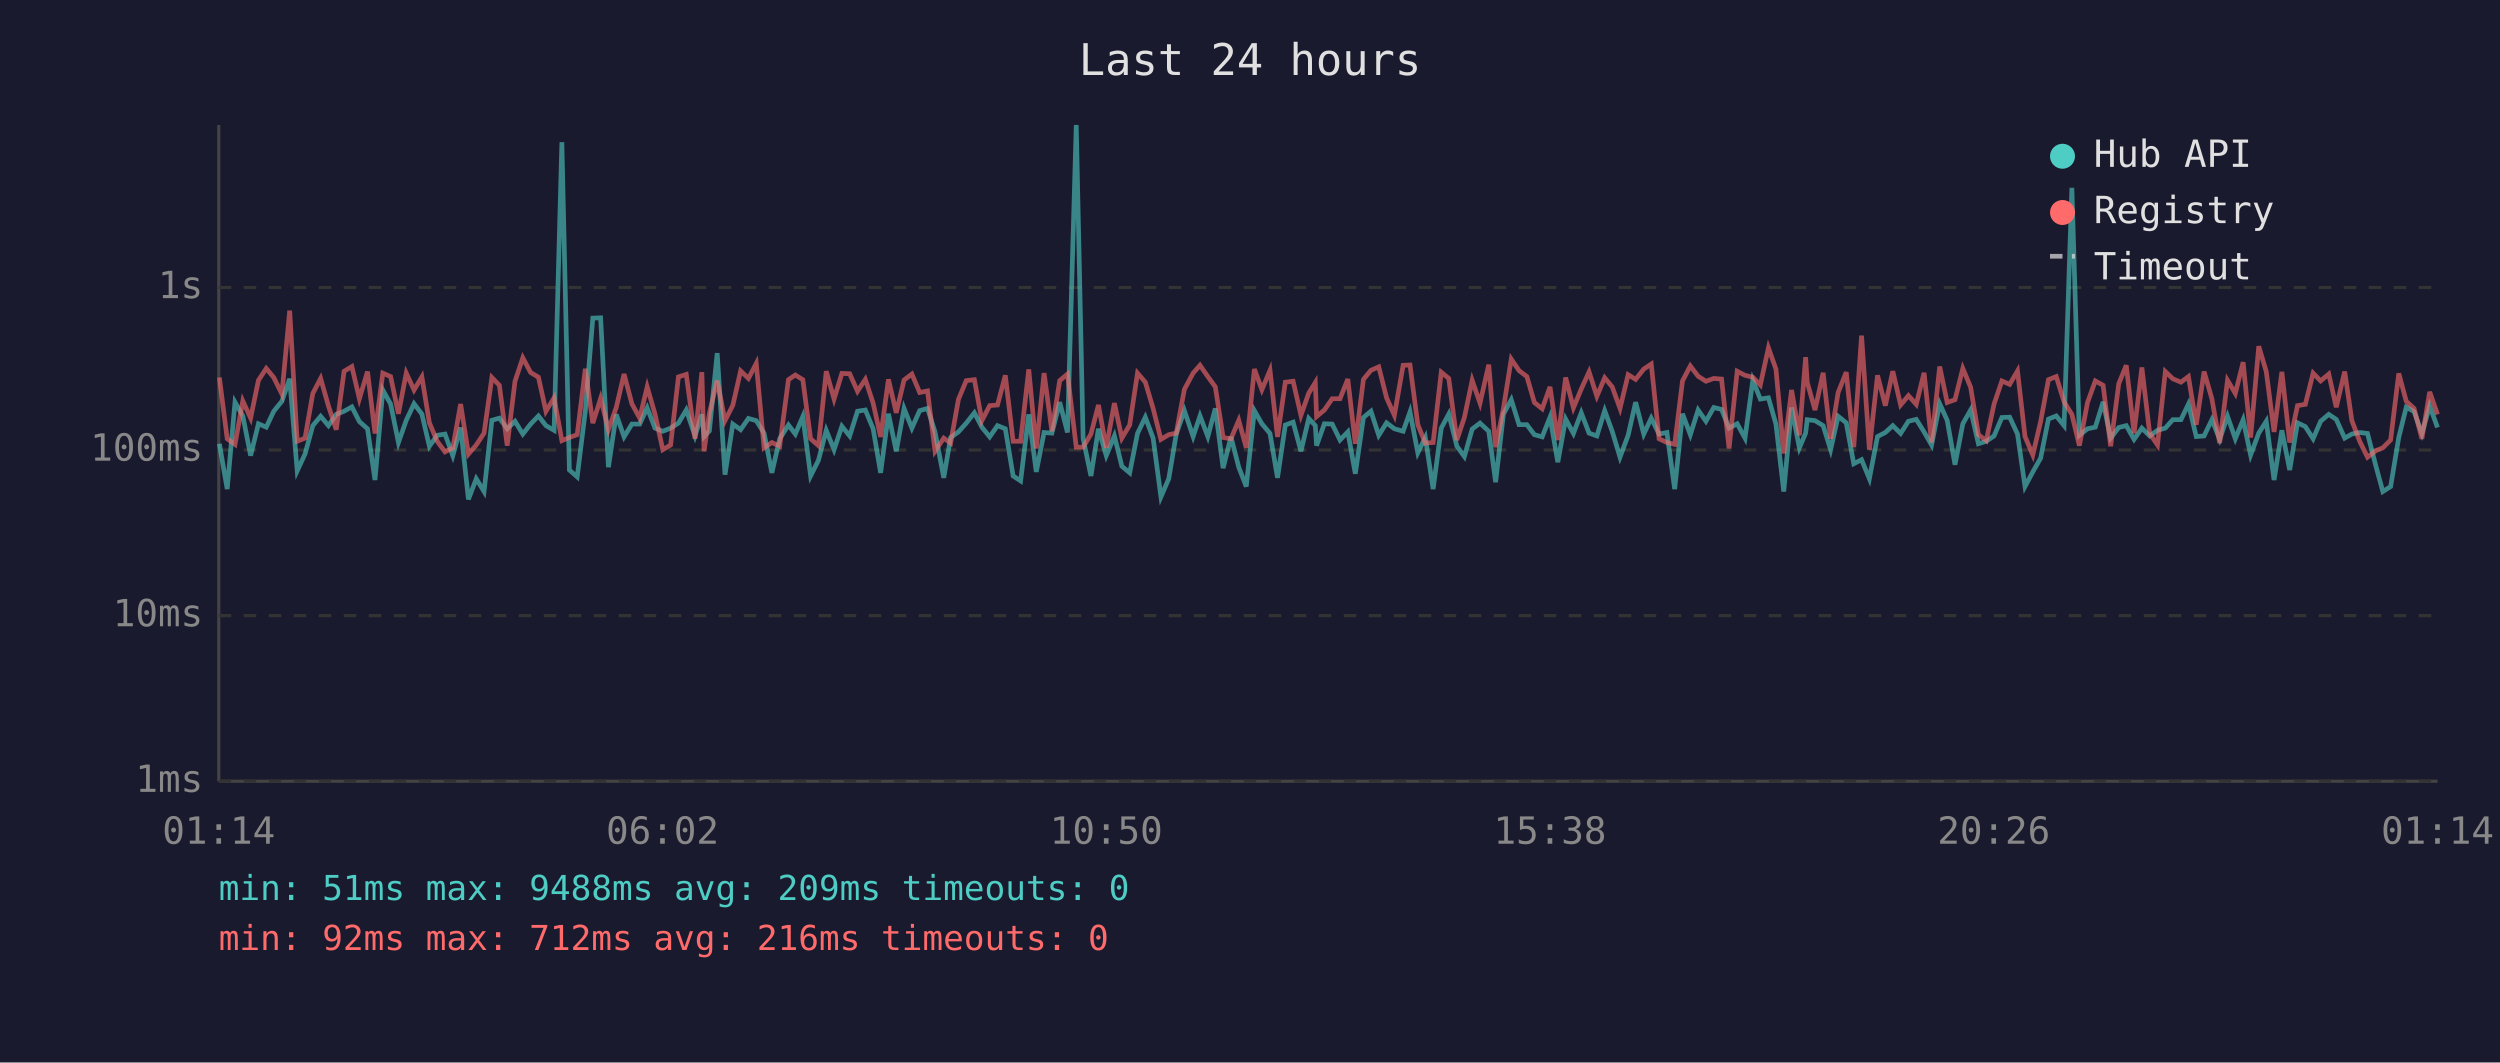
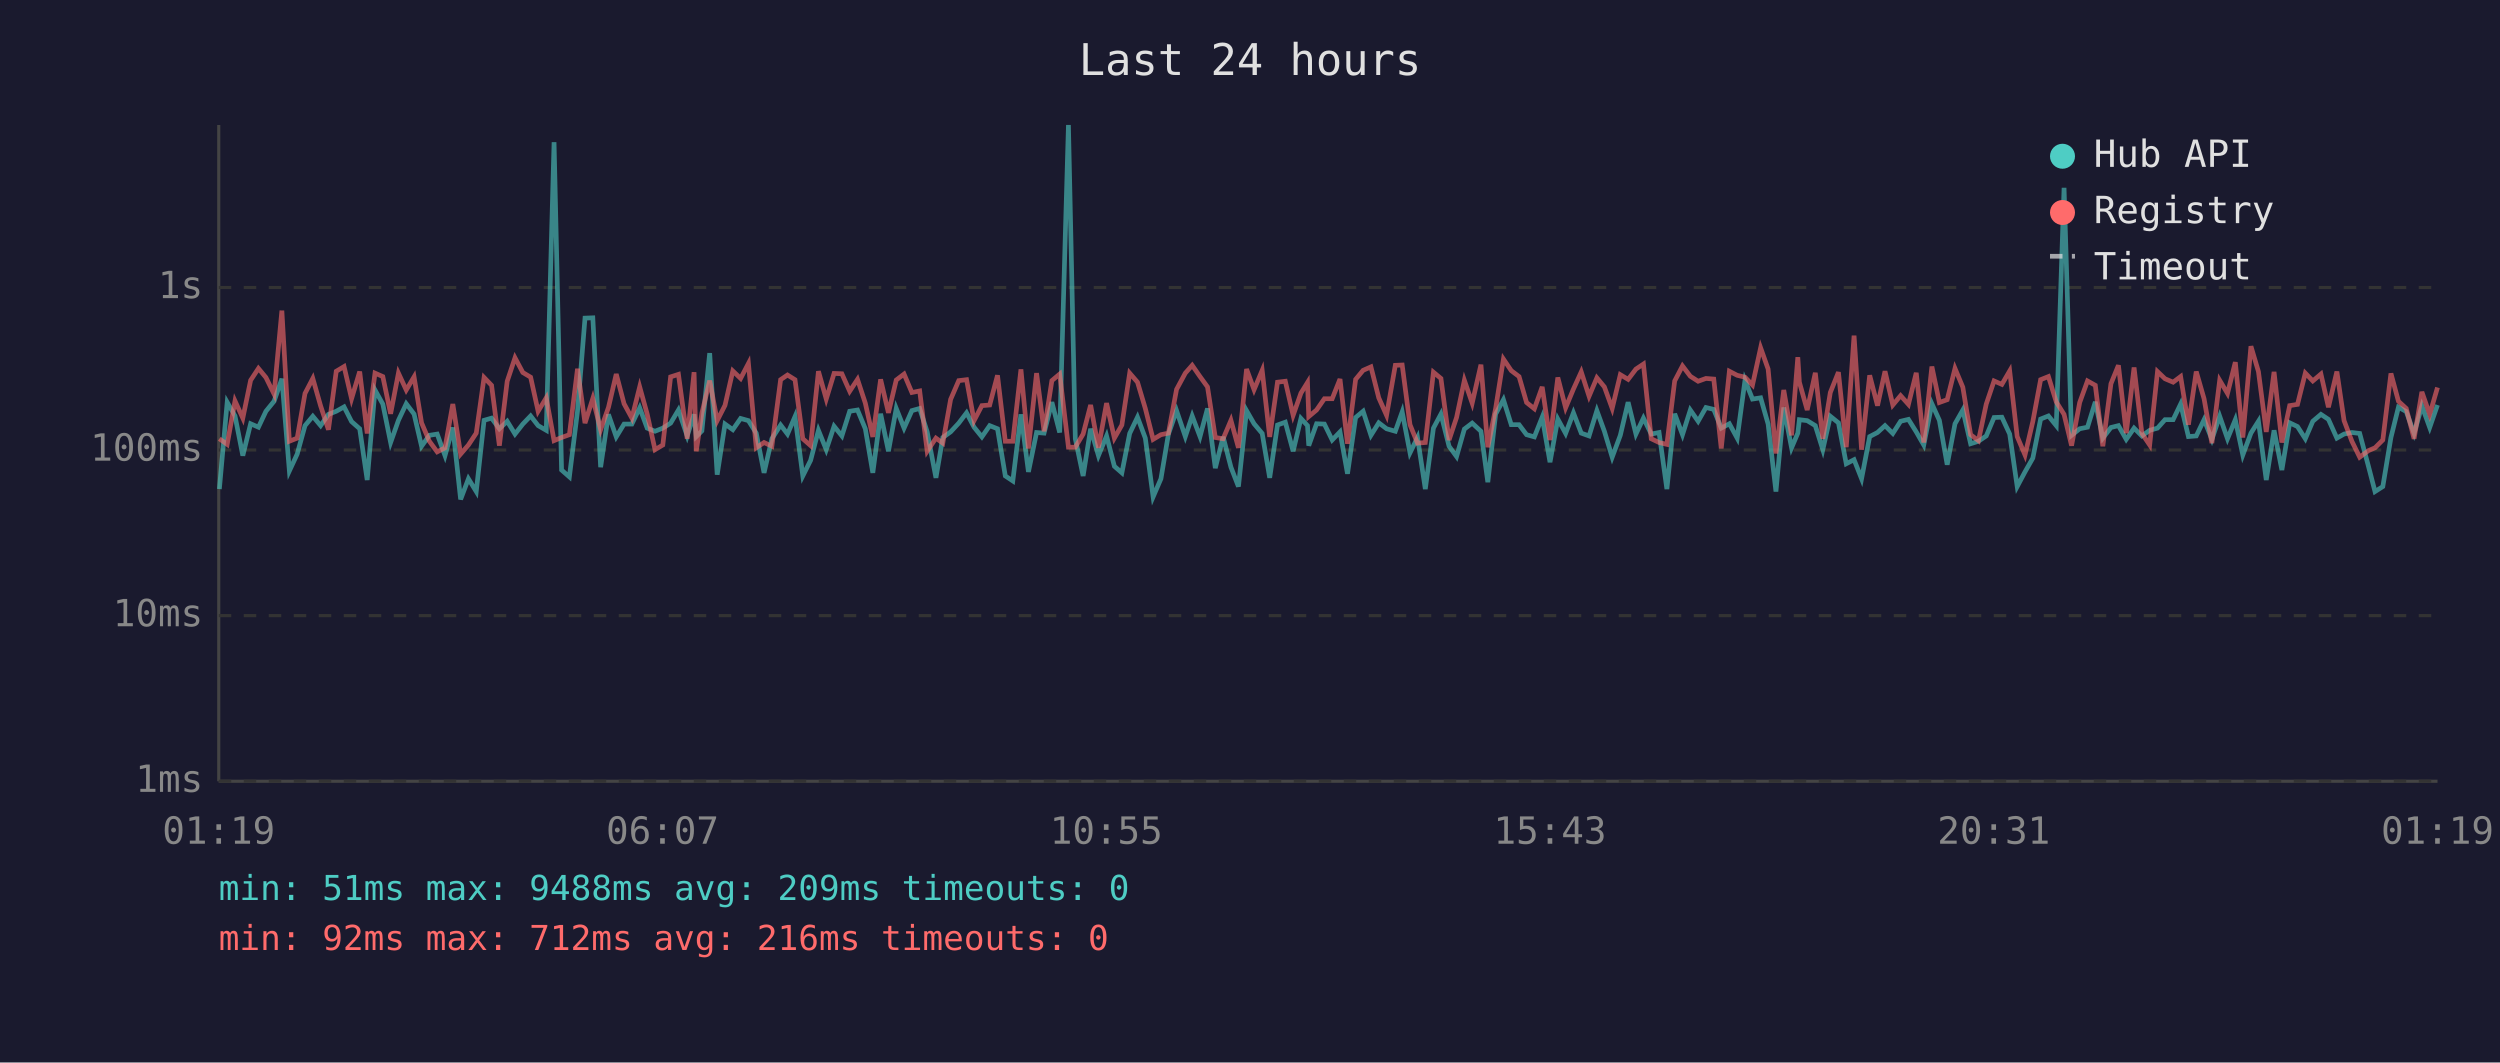
<svg xmlns="http://www.w3.org/2000/svg" viewBox="0 0 800 340" font-family="monospace" font-size="12">
  <rect width="800" height="340" fill="#1a1a2e" />
  <text x="400" y="24" fill="#e0e0e0" font-size="14" text-anchor="middle">Last 24 hours</text>
  <line x1="70" y1="40" x2="70" y2="250" stroke="#444" stroke-width="1" />
  <line x1="70" y1="250" x2="780" y2="250" stroke="#444" stroke-width="1" />
  <line x1="70" y1="250" x2="780" y2="250" stroke="#333" stroke-width="1" stroke-dasharray="4" />
  <text x="65" y="250" fill="#888" text-anchor="end" dominant-baseline="middle">1ms</text>
  <line x1="70" y1="197" x2="780" y2="197" stroke="#333" stroke-width="1" stroke-dasharray="4" />
  <text x="65" y="197" fill="#888" text-anchor="end" dominant-baseline="middle">10ms</text>
  <line x1="70" y1="144" x2="780" y2="144" stroke="#333" stroke-width="1" stroke-dasharray="4" />
  <text x="65" y="144" fill="#888" text-anchor="end" dominant-baseline="middle">100ms</text>
  <line x1="70" y1="92" x2="780" y2="92" stroke="#333" stroke-width="1" stroke-dasharray="4" />
  <text x="65" y="92" fill="#888" text-anchor="end" dominant-baseline="middle">1s</text>
-   <text x="70" y="270" fill="#888" text-anchor="middle">01:14</text>
-   <text x="212" y="270" fill="#888" text-anchor="middle">06:02</text>
-   <text x="354" y="270" fill="#888" text-anchor="middle">10:50</text>
-   <text x="496" y="270" fill="#888" text-anchor="middle">15:38</text>
-   <text x="638" y="270" fill="#888" text-anchor="middle">20:26</text>
-   <text x="780" y="270" fill="#888" text-anchor="middle">01:14</text>
-   <polyline points="70.2,142.0 72.7,156.5 75.2,128.7 77.7,133.1 80.2,145.8 82.7,135.6 85.2,136.7 87.6,131.6 90.2,128.4 92.7,121.2 95.1,150.7 97.6,145.3 100.1,136.2 102.6,133.2 105.1,136.2 107.6,132.6 110.1,131.6 112.6,130.2 115.0,134.9 117.6,137.2 120.0,153.6 122.5,124.8 125.0,129.3 127.5,141.6 130.0,134.5 132.5,129.2 135.0,132.5 137.4,142.8 139.9,139.3 142.4,138.9 144.9,145.8 147.4,136.8 149.9,159.8 152.4,153.2 154.9,157.3 157.4,134.5 159.8,133.8 162.3,137.2 164.8,134.8 167.3,138.9 169.8,135.7 172.3,133.1 174.7,136.2 177.3,137.7 179.8,45.5 182.2,150.4 184.7,152.6 187.3,131.6 189.7,101.8 192.2,101.7 194.7,149.5 197.2,132.6 199.7,139.8 202.2,135.7 204.7,135.7 207.1,130.5 209.6,137.0 212.1,138.0 214.6,137.0 217.1,135.4 219.6,131.2 222.4,139.5 224.6,132.6 225.3,139.7 227.0,137.9 229.5,113.0 232.0,151.9 234.5,135.7 237.0,137.5 239.5,133.9 242.0,134.6 244.5,138.6 247.0,151.3 249.5,140.4 252.3,136.0 254.5,138.9 256.9,133.3 259.4,152.3 261.9,147.3 264.4,137.7 266.9,143.9 269.4,136.4 271.9,139.5 274.4,131.6 276.9,131.2 279.4,137.2 281.8,151.3 284.3,132.4 286.8,144.4 289.3,130.7 291.8,137.0 294.3,131.4 296.8,130.7 299.2,138.2 302.0,152.9 304.2,140.0 306.7,138.2 309.2,135.4 311.8,132.1 314.2,136.7 316.7,139.8 319.2,136.2 321.7,137.2 324.2,152.3 326.6,153.9 329.2,132.6 331.6,151.0 334.1,138.4 336.6,138.6 339.1,128.7 341.6,138.4 344.4,40.0 346.6,140.4 349.1,152.3 351.5,137.2 354.0,145.8 356.6,139.5 359.0,149.2 361.5,151.3 364.0,138.7 366.5,133.5 369.0,140.2 371.5,159.0 374.0,153.2 376.4,138.9 379.0,131.4 381.8,139.7 384.0,133.1 386.5,139.7 388.9,130.7 391.4,149.8 393.9,139.8 396.4,149.5 398.8,155.7 401.4,131.4 403.8,135.6 406.4,138.7 408.8,152.9 411.3,136.0 413.8,135.1 416.3,144.4 418.8,133.9 420.9,136.2 421.3,142.6 423.8,135.6 426.3,135.7 428.8,140.8 431.3,138.2 433.7,151.6 436.3,133.6 438.7,131.6 441.2,139.3 443.7,135.3 446.2,137.2 449.0,138.0 451.2,131.8 453.7,144.9 456.1,140.0 458.6,156.5 461.2,137.0 463.6,132.5 466.2,142.8 468.6,146.1 471.1,137.3 473.6,135.4 476.4,138.0 478.6,154.3 481.1,132.5 483.6,127.9 486.1,135.9 488.6,135.9 491.0,139.1 493.5,139.8 496.0,133.5 498.5,147.9 501.0,134.1 503.5,138.7 506.0,132.1 508.5,138.6 511.0,139.5 513.5,131.4 515.9,138.0 518.4,146.3 521.0,139.3 523.4,128.7 526.0,138.9 528.4,133.8 530.9,138.9 533.4,138.4 535.9,156.5 538.4,132.4 540.9,139.1 543.4,131.2 545.9,134.8 548.4,130.4 550.9,131.0 553.3,137.0 555.9,135.6 558.4,140.2 560.9,121.7 563.3,127.7 565.9,127.3 568.3,135.7 570.8,157.3 573.3,130.4 575.8,143.3 577.8,138.6 578.3,134.3 580.8,134.6 583.4,136.2 585.8,143.9 588.2,133.2 590.8,135.3 593.2,148.4 595.7,147.1 598.2,153.2 600.8,139.7 603.3,138.4 605.7,136.2 608.2,138.7 610.7,134.8 613.2,134.2 615.7,138.2 618.1,142.4 620.7,129.2 623.1,134.5 625.6,148.7 628.1,135.6 630.6,131.2 633.1,142.0 635.6,141.2 638.1,139.5 640.6,133.6 643.1,133.5 645.6,138.9 648.0,155.7 650.5,151.0 653.0,146.6 655.5,134.1 658.0,133.1 660.5,136.2 663.0,60.1 665.4,139.3 668.0,137.2 670.5,136.7 673.0,128.6 675.4,140.2 678.0,136.8 680.4,136.2 682.9,140.6 685.4,137.0 687.9,139.5 690.4,137.7 692.9,137.0 695.3,134.3 697.9,134.3 700.3,129.3 702.8,139.7 705.3,139.5 707.8,134.3 710.3,140.6 712.8,133.2 715.3,140.4 717.8,134.3 720.2,145.6 722.8,138.6 725.2,134.8 727.7,153.6 730.2,137.7 732.7,150.4 735.2,135.3 737.7,136.5 740.2,140.4 742.6,134.8 745.2,132.6 747.6,134.2 750.3,140.2 752.6,138.9 755.1,138.4 757.6,138.7 760.3,149.2 762.5,157.3 765.0,155.7 767.6,140.0 770.0,130.3 772.5,131.7 775.0,138.7 777.5,129.9 780.0,136.8" fill="none" stroke="#4ecdc4" stroke-width="1.5" opacity="0.6" />
-   <polyline points="70.2,120.8 72.7,140.4 75.2,142.2 77.7,128.3 80.2,133.8 82.7,121.7 85.2,117.9 87.6,120.8 90.2,126.1 92.7,99.4 95.1,141.2 97.6,140.2 100.1,125.9 102.6,121.1 105.1,129.9 107.6,137.5 110.1,118.8 112.6,117.3 115.0,127.6 117.6,118.9 120.0,138.7 122.5,119.4 125.0,120.5 127.5,132.4 130.0,119.4 132.5,124.8 135.0,120.6 137.4,135.3 139.9,141.2 142.4,144.6 144.9,143.3 147.4,129.3 149.9,145.3 152.4,142.4 154.9,138.6 157.4,120.8 159.8,123.3 162.3,142.6 164.8,122.0 167.3,114.5 169.8,119.2 172.3,120.7 174.7,131.6 177.3,127.3 179.8,141.0 182.2,140.0 184.7,139.1 187.3,118.0 189.7,135.4 192.2,127.5 194.7,137.5 197.2,130.4 199.7,119.7 202.2,129.2 204.7,133.8 207.1,123.8 209.6,132.5 212.1,143.9 214.6,142.4 217.1,120.6 219.6,119.8 222.4,140.4 224.6,119.1 225.3,144.4 227.0,132.2 229.5,121.8 232.0,134.6 234.5,129.7 237.0,118.7 239.5,121.1 242.0,116.3 244.5,143.3 247.0,141.6 249.5,142.8 252.3,121.5 254.5,120.0 256.9,121.5 259.4,140.4 261.9,142.6 264.4,118.8 266.9,127.7 269.4,119.5 271.9,119.6 274.4,125.2 276.9,121.4 279.4,129.0 281.8,139.8 284.3,121.4 286.8,132.1 289.3,121.6 291.8,119.7 294.3,125.6 296.8,125.1 299.2,144.4 302.0,140.2 304.2,141.8 306.7,127.8 309.2,121.8 311.8,121.5 314.2,134.6 316.7,129.8 319.2,129.6 321.7,120.1 324.2,141.2 326.6,141.2 329.2,118.2 331.6,143.5 334.1,119.4 336.6,138.0 339.1,121.8 341.6,119.7 344.4,143.1 346.6,143.1 349.1,138.9 351.5,129.6 354.0,143.3 356.6,129.0 359.0,140.2 361.5,136.0 364.0,119.4 366.5,122.3 369.0,130.7 371.5,140.6 374.0,139.1 376.4,138.6 379.0,124.6 381.8,119.4 384.0,116.9 386.5,120.5 388.9,123.8 391.4,140.0 393.9,140.4 396.4,134.5 398.8,143.3 401.4,118.1 403.8,124.7 406.4,118.5 408.8,139.8 411.3,122.3 413.8,122.0 416.3,132.9 418.8,125.8 420.9,122.4 421.3,133.3 423.8,131.2 426.3,127.6 428.8,127.6 431.3,121.3 433.7,142.0 436.3,121.4 438.7,118.5 441.2,117.4 443.7,127.3 446.2,132.9 449.0,116.9 451.2,116.8 453.7,135.9 456.1,141.8 458.6,141.6 461.2,119.1 463.6,121.1 466.2,140.8 468.6,133.6 471.1,121.7 473.6,129.0 476.4,116.7 478.6,143.1 481.1,130.7 483.6,114.9 486.1,118.6 488.6,120.5 491.0,128.8 493.5,130.8 496.0,123.8 498.5,140.8 501.0,120.8 503.5,130.5 506.0,124.5 508.5,119.0 511.0,126.8 513.5,120.9 515.9,123.8 518.4,130.7 521.0,119.9 523.4,121.4 526.0,118.1 528.4,116.5 530.9,140.4 533.4,141.6 535.9,142.2 538.4,121.9 540.9,117.1 543.4,120.4 545.9,122.0 548.4,121.1 550.9,121.3 553.3,143.5 555.9,118.8 558.4,120.1 560.9,120.7 563.3,123.2 565.9,111.3 568.3,118.1 570.8,145.1 573.3,124.8 575.8,139.3 577.8,114.3 578.3,122.3 580.8,131.2 583.4,119.3 585.8,140.4 588.2,125.6 590.8,119.1 593.2,143.1 595.7,107.4 598.2,143.9 600.8,120.1 603.3,129.8 605.7,118.8 608.2,129.6 610.7,126.6 613.2,129.4 615.7,119.3 618.1,141.6 620.7,117.3 623.1,128.8 625.6,127.9 628.1,117.9 630.6,123.9 633.1,139.1 635.6,141.0 638.1,129.3 640.6,121.9 643.1,123.0 645.6,118.7 648.0,139.7 650.5,145.6 653.0,134.9 655.5,121.5 658.0,120.5 660.5,128.6 663.0,132.6 665.4,142.6 668.0,128.8 670.5,121.9 673.0,123.3 675.4,142.8 678.0,122.8 680.4,116.9 682.9,138.6 685.4,117.6 687.9,138.7 690.4,142.4 692.9,118.9 695.3,121.2 697.9,122.3 700.3,120.5 702.8,135.9 705.3,118.9 707.8,127.6 710.3,141.8 712.8,121.7 715.3,125.9 717.8,115.9 720.2,140.0 722.8,110.8 725.2,118.9 727.7,138.2 730.2,119.0 732.7,141.6 735.2,129.8 737.7,129.4 740.2,119.4 742.6,121.9 745.2,119.7 747.6,130.3 750.3,118.9 752.6,134.6 755.1,141.2 757.6,146.3 760.3,144.2 762.5,143.3 765.0,140.8 767.6,119.5 770.0,128.4 772.5,130.7 775.0,140.4 777.5,125.4 780.0,132.6" fill="none" stroke="#ff6b6b" stroke-width="1.5" opacity="0.6" />
+   <text x="70" y="270" fill="#888" text-anchor="middle">01:19</text>
+   <text x="212" y="270" fill="#888" text-anchor="middle">06:07</text>
+   <text x="354" y="270" fill="#888" text-anchor="middle">10:55</text>
+   <text x="496" y="270" fill="#888" text-anchor="middle">15:43</text>
+   <text x="638" y="270" fill="#888" text-anchor="middle">20:31</text>
+   <text x="780" y="270" fill="#888" text-anchor="middle">01:19</text>
+   <polyline points="70.2,156.5 72.7,128.7 75.2,133.1 77.7,145.8 80.2,135.6 82.7,136.7 85.1,131.6 87.7,128.4 90.2,121.2 92.6,150.7 95.1,145.3 97.6,136.2 100.1,133.2 102.6,136.2 105.1,132.6 107.6,131.6 110.1,130.2 112.5,134.9 115.1,137.2 117.5,153.6 120.0,124.8 122.5,129.3 125.0,141.6 127.5,134.5 130.0,129.2 132.5,132.5 134.9,142.8 137.4,139.3 139.9,138.9 142.4,145.8 144.9,136.8 147.4,159.8 149.9,153.2 152.4,157.3 154.9,134.5 157.3,133.8 159.8,137.2 162.3,134.8 164.8,138.9 167.3,135.7 169.8,133.1 172.2,136.2 174.8,137.7 177.3,45.5 179.7,150.4 182.2,152.6 184.8,131.6 187.2,101.8 189.7,101.7 192.2,149.5 194.7,132.6 197.2,139.8 199.7,135.7 202.2,135.7 204.7,130.5 207.1,137.0 209.6,138.0 212.1,137.0 214.6,135.4 217.1,131.2 219.9,139.5 222.1,132.6 222.8,139.7 224.6,137.9 227.1,113.0 229.5,151.9 232.0,135.7 234.5,137.5 237.0,133.9 239.5,134.6 242.0,138.6 244.5,151.3 247.0,140.4 249.8,136.0 252.0,138.9 254.4,133.3 256.9,152.3 259.4,147.3 261.9,137.7 264.4,143.9 266.9,136.4 269.4,139.5 271.9,131.6 274.4,131.2 276.9,137.2 279.3,151.3 281.8,132.4 284.3,144.4 286.8,130.7 289.3,137.0 291.8,131.4 294.3,130.7 296.7,138.2 299.5,152.9 301.7,140.0 304.2,138.2 306.8,135.4 309.3,132.1 311.7,136.7 314.2,139.8 316.7,136.2 319.2,137.2 321.7,152.3 324.1,153.9 326.7,132.6 329.1,151.0 331.7,138.4 334.1,138.6 336.6,128.7 339.1,138.4 341.9,40.0 344.1,140.4 346.6,152.3 349.0,137.2 351.5,145.8 354.1,139.5 356.6,149.2 359.0,151.3 361.5,138.7 364.0,133.5 366.5,140.2 369.0,159.0 371.5,153.2 373.9,138.9 376.5,131.4 379.3,139.7 381.5,133.1 384.0,139.7 386.4,130.7 388.9,149.8 391.4,139.8 393.9,149.5 396.3,155.7 398.9,131.4 401.3,135.6 403.9,138.7 406.3,152.9 408.8,136.0 411.3,135.1 413.8,144.4 416.3,133.9 418.4,136.2 418.8,142.6 421.3,135.6 423.8,135.7 426.3,140.8 428.8,138.2 431.2,151.6 433.8,133.6 436.2,131.6 438.7,139.3 441.2,135.3 443.7,137.2 446.5,138.0 448.7,131.8 451.2,144.9 453.6,140.0 456.1,156.5 458.7,137.0 461.1,132.5 463.7,142.8 466.1,146.1 468.6,137.3 471.1,135.4 473.9,138.0 476.1,154.3 478.6,132.5 481.1,127.9 483.6,135.9 486.1,135.9 488.5,139.1 491.0,139.8 493.5,133.5 496.0,147.9 498.5,134.1 501.0,138.7 503.5,132.1 506.0,138.6 508.5,139.5 511.0,131.4 513.4,138.0 515.9,146.3 518.5,139.3 521.0,128.7 523.5,138.9 525.9,133.8 528.4,138.9 530.9,138.4 533.4,156.5 535.9,132.4 538.4,139.1 540.9,131.2 543.4,134.8 545.9,130.4 548.4,131.0 550.8,137.0 553.4,135.6 555.9,140.2 558.4,121.7 560.8,127.7 563.4,127.3 565.8,135.7 568.3,157.3 570.8,130.4 573.3,143.3 575.3,138.6 575.8,134.3 578.3,134.6 580.9,136.2 583.3,143.9 585.7,133.2 588.3,135.3 590.8,148.4 593.3,147.1 595.7,153.2 598.3,139.7 600.8,138.4 603.2,136.2 605.7,138.7 608.2,134.8 610.7,134.2 613.2,138.2 615.6,142.4 618.2,129.2 620.6,134.5 623.1,148.7 625.6,135.6 628.1,131.2 630.6,142.0 633.1,141.2 635.6,139.5 638.1,133.6 640.6,133.5 643.1,138.9 645.5,155.7 648.0,151.0 650.5,146.6 653.0,134.1 655.5,133.1 658.0,136.2 660.5,60.1 662.9,139.3 665.5,137.2 668.0,136.7 670.5,128.6 672.9,140.2 675.5,136.8 677.9,136.2 680.4,140.6 682.9,137.0 685.4,139.5 687.9,137.7 690.4,137.0 692.8,134.3 695.4,134.3 697.8,129.3 700.3,139.7 702.8,139.5 705.3,134.3 707.8,140.6 710.3,133.2 712.8,140.4 715.3,134.3 717.7,145.6 720.3,138.6 722.7,134.8 725.2,153.6 727.7,137.7 730.2,150.4 732.7,135.3 735.2,136.5 737.7,140.4 740.1,134.8 742.7,132.6 745.1,134.2 747.8,140.2 750.1,138.9 752.6,138.4 755.1,138.7 757.9,149.2 760.0,157.3 762.5,155.7 765.1,140.0 767.5,130.3 770.0,131.7 772.5,138.7 775.0,129.9 777.5,136.8 780.0,129.6" fill="none" stroke="#4ecdc4" stroke-width="1.5" opacity="0.6" />
+   <polyline points="70.2,140.4 72.7,142.2 75.2,128.3 77.7,133.8 80.2,121.7 82.7,117.9 85.1,120.8 87.7,126.1 90.2,99.4 92.6,141.2 95.1,140.2 97.6,125.9 100.1,121.1 102.6,129.9 105.1,137.5 107.6,118.8 110.1,117.3 112.5,127.6 115.1,118.9 117.5,138.7 120.0,119.4 122.5,120.5 125.0,132.4 127.5,119.4 130.0,124.8 132.5,120.6 134.9,135.3 137.4,141.2 139.9,144.6 142.4,143.3 144.9,129.3 147.4,145.3 149.9,142.4 152.4,138.6 154.9,120.8 157.3,123.3 159.8,142.6 162.3,122.0 164.8,114.5 167.3,119.2 169.8,120.7 172.2,131.6 174.8,127.3 177.3,141.0 179.7,140.0 182.2,139.1 184.8,118.0 187.2,135.4 189.7,127.5 192.2,137.5 194.7,130.4 197.2,119.7 199.7,129.2 202.2,133.8 204.7,123.8 207.1,132.5 209.6,143.9 212.1,142.4 214.6,120.6 217.1,119.8 219.9,140.4 222.1,119.1 222.8,144.4 224.6,132.2 227.1,121.8 229.5,134.6 232.0,129.7 234.5,118.7 237.0,121.1 239.5,116.3 242.0,143.3 244.5,141.6 247.0,142.8 249.8,121.5 252.0,120.0 254.4,121.5 256.9,140.4 259.4,142.6 261.9,118.8 264.4,127.7 266.9,119.5 269.4,119.6 271.9,125.2 274.4,121.4 276.9,129.0 279.3,139.8 281.8,121.4 284.3,132.1 286.8,121.6 289.3,119.7 291.8,125.6 294.3,125.1 296.7,144.4 299.5,140.2 301.7,141.8 304.2,127.8 306.8,121.8 309.3,121.5 311.7,134.6 314.2,129.8 316.7,129.6 319.2,120.1 321.7,141.2 324.1,141.2 326.7,118.2 329.1,143.5 331.7,119.4 334.1,138.0 336.6,121.8 339.1,119.7 341.9,143.1 344.1,143.1 346.6,138.9 349.0,129.6 351.5,143.3 354.1,129.0 356.6,140.2 359.0,136.0 361.5,119.4 364.0,122.3 366.5,130.7 369.0,140.6 371.5,139.1 373.9,138.6 376.5,124.6 379.3,119.4 381.5,116.9 384.0,120.5 386.4,123.8 388.9,140.0 391.4,140.4 393.9,134.5 396.3,143.3 398.9,118.1 401.3,124.7 403.9,118.5 406.3,139.8 408.8,122.3 411.3,122.0 413.8,132.9 416.3,125.8 418.4,122.4 418.8,133.3 421.3,131.2 423.8,127.6 426.3,127.6 428.8,121.3 431.2,142.0 433.8,121.4 436.2,118.5 438.7,117.4 441.2,127.3 443.7,132.9 446.5,116.9 448.7,116.8 451.2,135.9 453.6,141.8 456.1,141.6 458.7,119.1 461.1,121.1 463.7,140.8 466.1,133.6 468.6,121.7 471.1,129.0 473.9,116.7 476.1,143.1 478.6,130.7 481.1,114.9 483.6,118.6 486.1,120.5 488.5,128.8 491.0,130.8 493.5,123.8 496.0,140.8 498.5,120.8 501.0,130.5 503.5,124.5 506.0,119.0 508.5,126.8 511.0,120.9 513.4,123.8 515.9,130.7 518.5,119.9 521.0,121.4 523.5,118.1 525.9,116.5 528.4,140.4 530.9,141.6 533.4,142.2 535.9,121.9 538.4,117.1 540.9,120.4 543.4,122.0 545.9,121.1 548.4,121.3 550.8,143.5 553.4,118.8 555.9,120.1 558.4,120.7 560.8,123.2 563.4,111.3 565.8,118.1 568.3,145.1 570.8,124.8 573.3,139.3 575.3,114.3 575.8,122.3 578.3,131.2 580.9,119.3 583.3,140.4 585.7,125.6 588.3,119.1 590.8,143.1 593.3,107.4 595.7,143.9 598.3,120.1 600.8,129.8 603.2,118.8 605.7,129.6 608.2,126.6 610.7,129.4 613.2,119.3 615.6,141.6 618.2,117.3 620.6,128.8 623.1,127.9 625.6,117.9 628.1,123.9 630.6,139.1 633.1,141.0 635.6,129.3 638.1,121.9 640.6,123.0 643.1,118.7 645.5,139.7 648.0,145.6 650.5,134.9 653.0,121.5 655.5,120.5 658.0,128.6 660.5,132.6 662.9,142.6 665.5,128.8 668.0,121.9 670.5,123.3 672.9,142.8 675.5,122.8 677.9,116.9 680.4,138.6 682.9,117.6 685.4,138.7 687.9,142.4 690.4,118.9 692.8,121.2 695.4,122.3 697.8,120.5 700.3,135.9 702.8,118.9 705.3,127.6 707.8,141.8 710.3,121.7 712.8,125.9 715.3,115.9 717.7,140.0 720.3,110.8 722.7,118.9 725.2,138.2 727.7,119.0 730.2,141.6 732.7,129.8 735.2,129.4 737.7,119.4 740.1,121.9 742.7,119.7 745.1,130.3 747.8,118.9 750.1,134.6 752.6,141.2 755.1,146.3 757.9,144.2 760.0,143.3 762.5,140.8 765.1,119.5 767.5,128.4 770.0,130.7 772.5,140.4 775.0,125.4 777.5,132.6 780.0,124.0" fill="none" stroke="#ff6b6b" stroke-width="1.5" opacity="0.6" />
  <circle cx="660" cy="50" r="4" fill="#4ecdc4" />
  <text x="670" y="50" fill="#e0e0e0" dominant-baseline="middle">Hub API</text>
  <circle cx="660" cy="68" r="4" fill="#ff6b6b" />
  <text x="670" y="68" fill="#e0e0e0" dominant-baseline="middle">Registry</text>
  <line x1="656" y1="82" x2="664" y2="82" stroke="#e0e0e0" stroke-width="1.5" stroke-dasharray="4,3" opacity="0.7" />
  <text x="670" y="86" fill="#e0e0e0" dominant-baseline="middle">Timeout</text>
  <text x="70" y="288" fill="#4ecdc4" font-size="11">min: 51ms  max: 9488ms  avg: 209ms  timeouts: 0</text>
  <text x="70" y="304" fill="#ff6b6b" font-size="11">min: 92ms  max: 712ms  avg: 216ms  timeouts: 0</text>
</svg>
